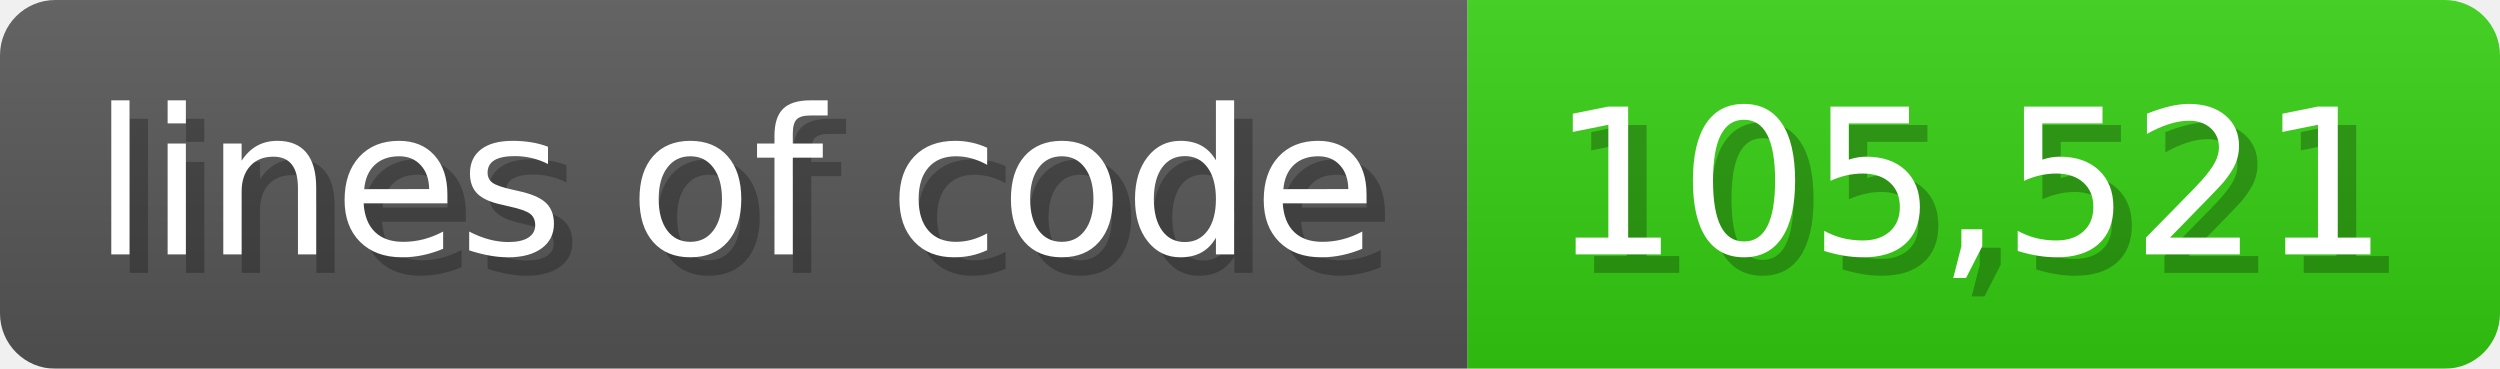
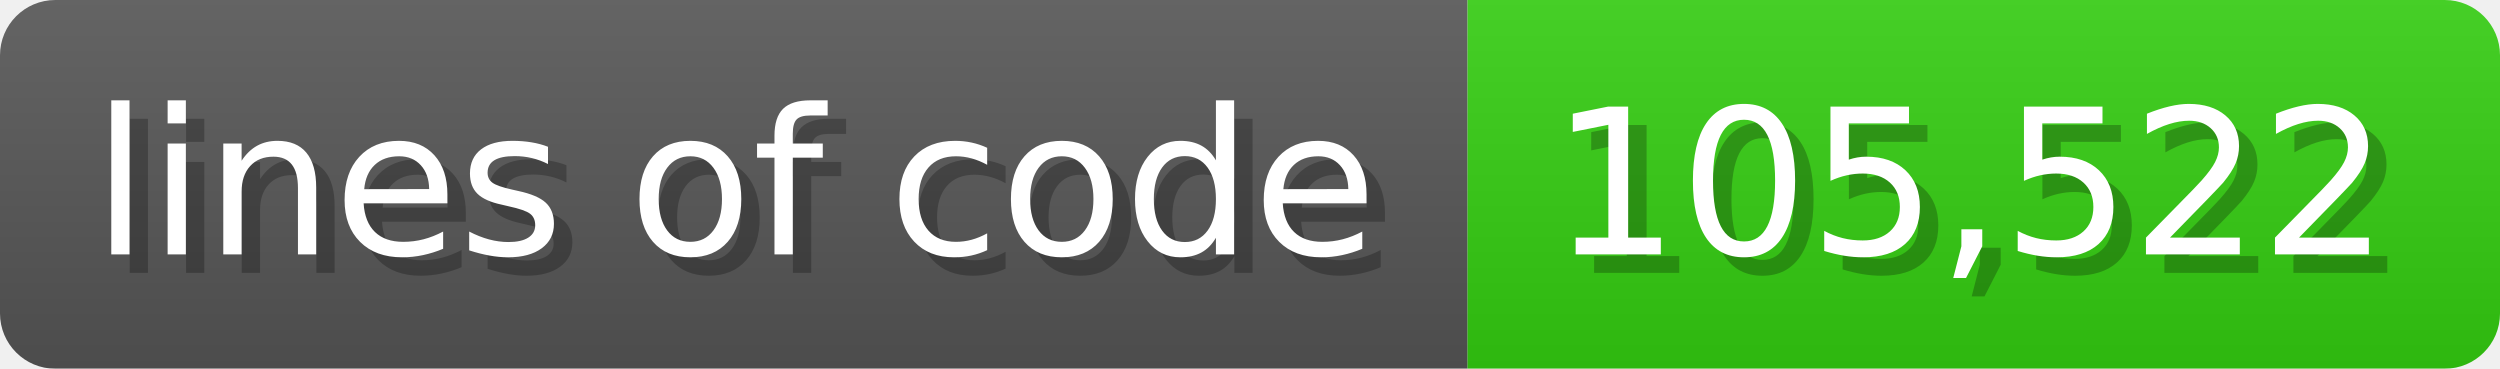
<svg xmlns="http://www.w3.org/2000/svg" width="135.6" height="20" viewBox="0 0 1356 200">
  <linearGradient id="a" x2="0" y2="100%">
    <stop offset="0" stop-opacity=".1" stop-color="#EEE" />
    <stop offset="1" stop-opacity=".1" />
  </linearGradient>
  <mask id="m">
    <rect width="1356" height="200" rx="30" fill="#FFF" />
  </mask>
  <g mask="url(#m)">
    <rect width="796" height="200" fill="#555" />
    <rect width="560" height="200" fill="#3C1" x="796" />
    <rect width="1356" height="200" fill="url(#a)" />
  </g>
  <g fill="#fff" text-anchor="start" font-family="Verdana,DejaVu Sans,sans-serif" font-size="110">
    <text x="60" y="148" textLength="696" fill="#000" opacity="0.25">lines of code</text>
    <text x="50" y="138" textLength="696">lines of code</text>
-     <text x="851" y="148" textLength="460" fill="#000" opacity="0.25">105,521</text>
-     <text x="841" y="138" textLength="460">105,521</text>
+     <text x="851" y="148" textLength="460" fill="#000" opacity="0.25">105,522</text>
+     <text x="841" y="138" textLength="460">105,522</text>
  </g>
</svg>
